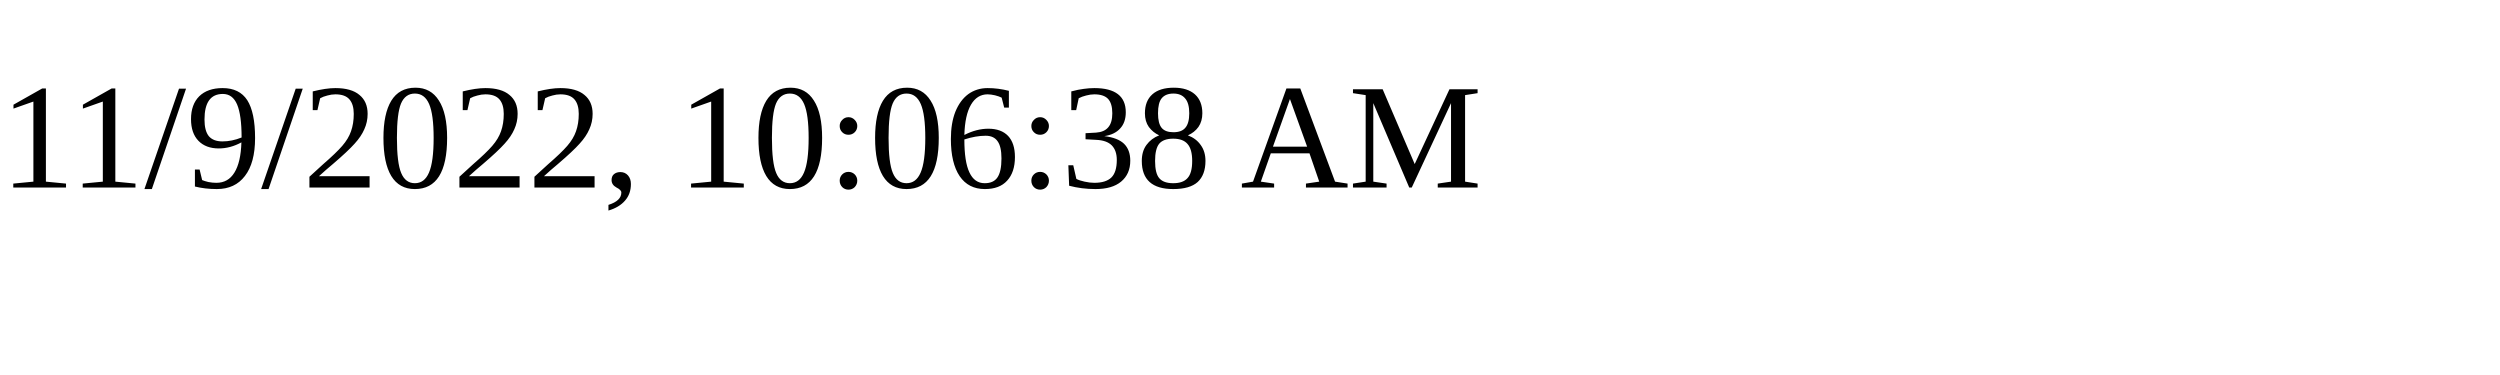
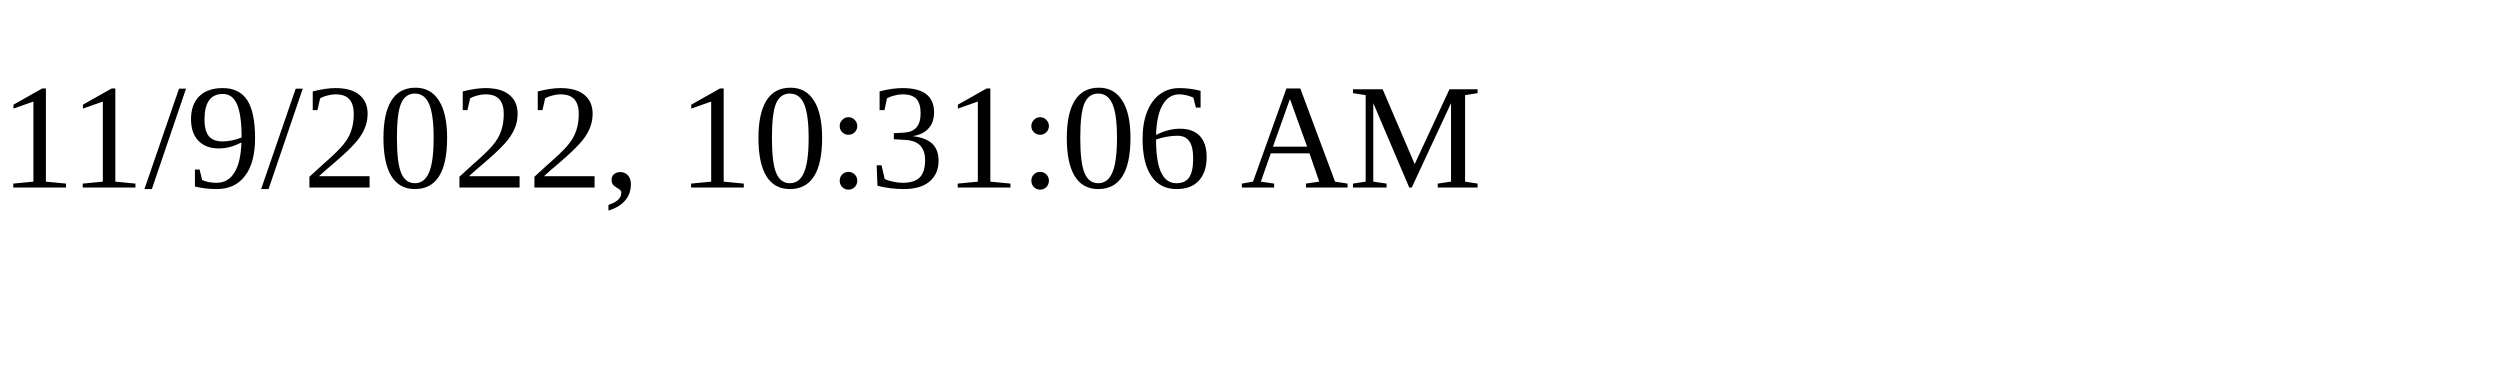
<svg xmlns="http://www.w3.org/2000/svg" height="30" width="200">
-   <text x="0" y="15">11/9/2022, 10:06:38 AM</text>
+   <text x="0" y="15">11/9/2022, 10:31:06 AM</text>
</svg>
